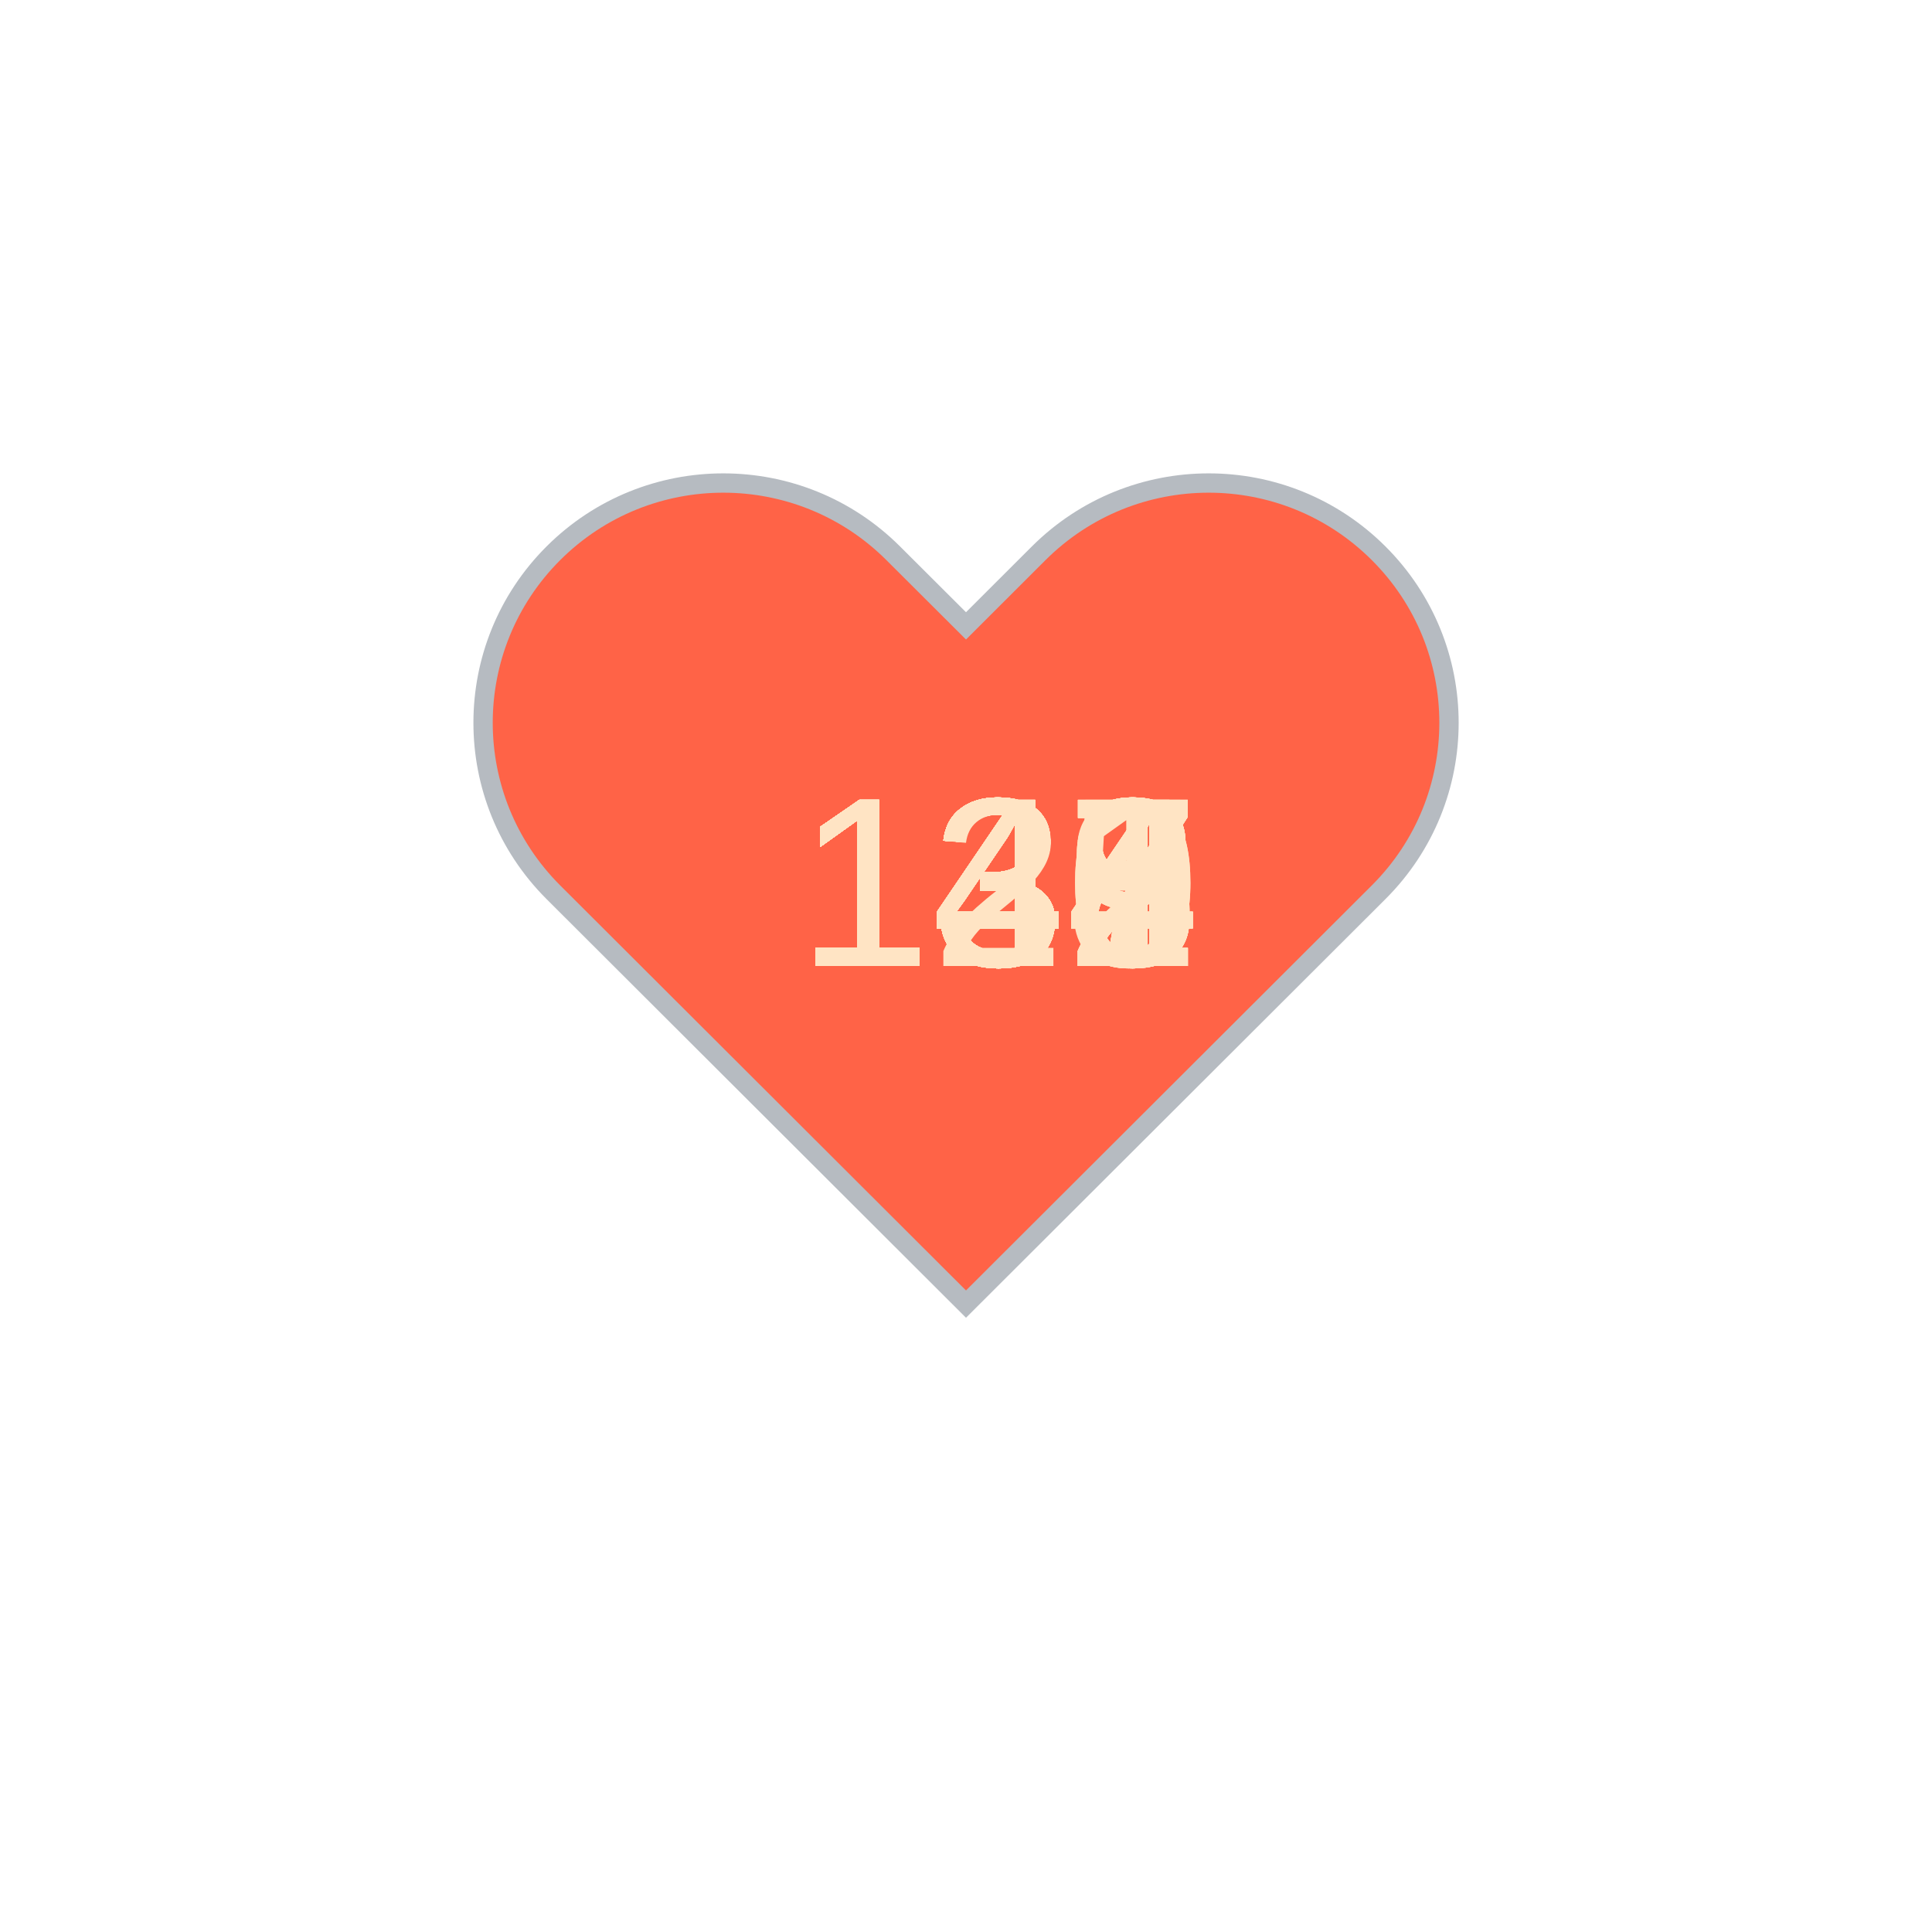
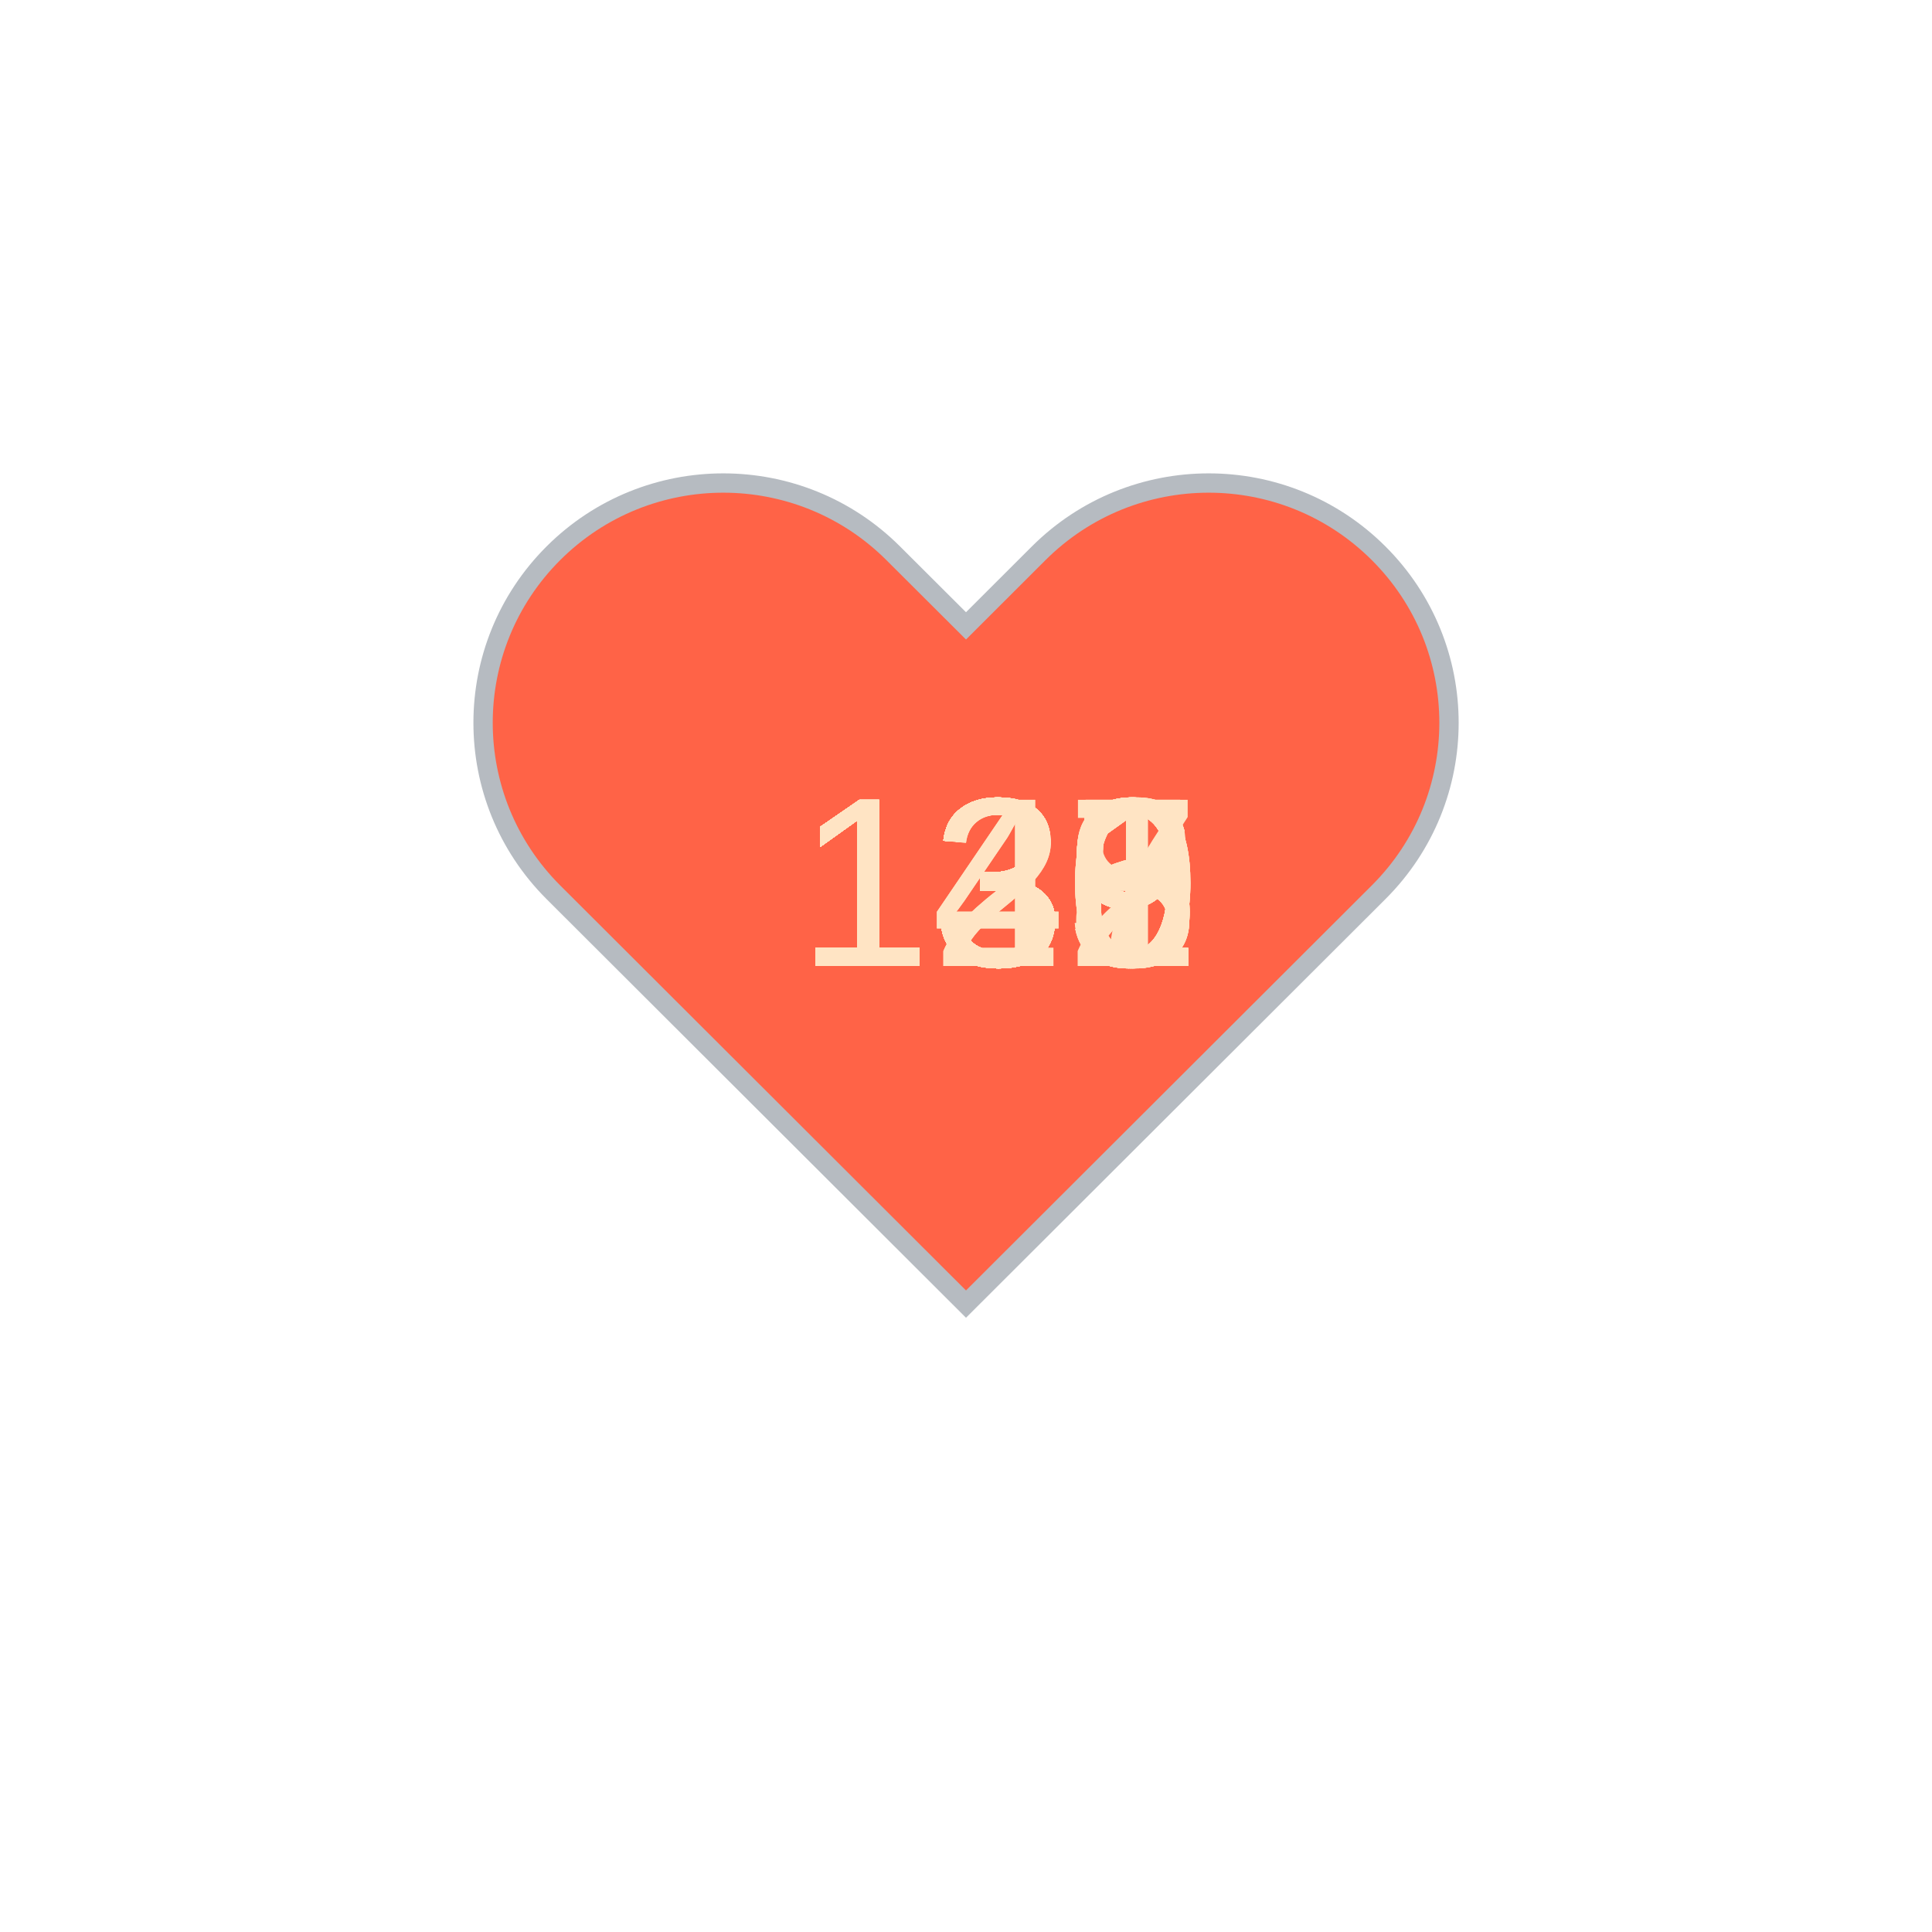
<svg xmlns="http://www.w3.org/2000/svg" baseProfile="full" height="150" version="1.1" viewBox="0,0,200,200" width="150">
  <defs />
  <g transform="translate(100 100)">
    <path d="M92.71,7.27L92.71,7.27c-9.71-9.69-25.46-9.69-35.18,0L50,14.79l-7.54-7.52C32.75-2.42,17-2.42,7.29,7.27v0 c-9.71,9.69-9.71,25.41,0,35.1L50,85l42.71-42.63C102.43,32.68,102.43,16.96,92.71,7.27z" fill="tomato" stroke="#B6BBC1" stroke-width="2" transform="translate(-50 -50)" />
    <animateTransform additive="sum" attributeName="transform" dur="1.2s" repeatCount="indefinite" type="scale" values="1; 1.5; 1.25; 1.5; 1.5; 1;" />
-     <text fill="bisque" style="font-size:25px; font-family:Arial" transform="translate(-17.5 0)">138<animate attributeName="visibility" dur="36.0s" keyTimes="0;0.03;0.07;0.1;0.13;0.17;0.2;0.23;0.27;0.3;0.33;0.37;0.4;0.43;0.47;0.5;0.53;0.57;0.6;0.63;0.67;0.7;0.73;0.77;0.8;0.83;0.87;0.9;0.93;0.97;1.0" repeatCount="indefinite" values="visible;hidden;hidden;hidden;hidden;hidden;hidden;hidden;hidden;hidden;hidden;hidden;hidden;hidden;hidden;hidden;hidden;hidden;hidden;hidden;hidden;hidden;hidden;hidden;hidden;hidden;hidden;hidden;hidden;hidden;hidden" />
+     <text fill="bisque" style="font-size:25px; font-family:Arial" transform="translate(-17.5 0)">139<animate attributeName="visibility" dur="36.0s" keyTimes="0;0.03;0.07;0.1;0.13;0.17;0.2;0.23;0.27;0.3;0.33;0.37;0.4;0.43;0.47;0.5;0.53;0.57;0.6;0.63;0.67;0.7;0.73;0.77;0.8;0.83;0.87;0.9;0.93;0.97;1.0" repeatCount="indefinite" values="visible;hidden;hidden;hidden;hidden;hidden;hidden;hidden;hidden;hidden;hidden;hidden;hidden;hidden;hidden;hidden;hidden;hidden;hidden;hidden;hidden;hidden;hidden;hidden;hidden;hidden;hidden;hidden;hidden;hidden;hidden" />
    </text>
-     <text fill="bisque" style="font-size:25px; font-family:Arial" transform="translate(-17.5 0)">138<animate attributeName="visibility" dur="36.0s" keyTimes="0;0.03;0.07;0.1;0.13;0.17;0.2;0.23;0.27;0.3;0.33;0.37;0.4;0.43;0.47;0.5;0.53;0.57;0.6;0.63;0.67;0.7;0.73;0.77;0.8;0.83;0.87;0.9;0.93;0.97;1.0" repeatCount="indefinite" values="hidden;visible;hidden;hidden;hidden;hidden;hidden;hidden;hidden;hidden;hidden;hidden;hidden;hidden;hidden;hidden;hidden;hidden;hidden;hidden;hidden;hidden;hidden;hidden;hidden;hidden;hidden;hidden;hidden;hidden;hidden" />
+     <text fill="bisque" style="font-size:25px; font-family:Arial" transform="translate(-17.5 0)">140<animate attributeName="visibility" dur="36.0s" keyTimes="0;0.03;0.07;0.1;0.13;0.17;0.2;0.23;0.27;0.3;0.33;0.37;0.4;0.43;0.47;0.5;0.53;0.57;0.6;0.63;0.67;0.7;0.73;0.77;0.8;0.83;0.87;0.9;0.93;0.97;1.0" repeatCount="indefinite" values="hidden;visible;hidden;hidden;hidden;hidden;hidden;hidden;hidden;hidden;hidden;hidden;hidden;hidden;hidden;hidden;hidden;hidden;hidden;hidden;hidden;hidden;hidden;hidden;hidden;hidden;hidden;hidden;hidden;hidden;hidden" />
    </text>
-     <text fill="bisque" style="font-size:25px; font-family:Arial" transform="translate(-17.5 0)">139<animate attributeName="visibility" dur="36.0s" keyTimes="0;0.03;0.07;0.1;0.13;0.17;0.2;0.23;0.27;0.3;0.33;0.37;0.4;0.43;0.47;0.5;0.53;0.57;0.6;0.63;0.67;0.7;0.73;0.77;0.8;0.83;0.87;0.9;0.93;0.97;1.0" repeatCount="indefinite" values="hidden;hidden;visible;hidden;hidden;hidden;hidden;hidden;hidden;hidden;hidden;hidden;hidden;hidden;hidden;hidden;hidden;hidden;hidden;hidden;hidden;hidden;hidden;hidden;hidden;hidden;hidden;hidden;hidden;hidden;hidden" />
+     <text fill="bisque" style="font-size:25px; font-family:Arial" transform="translate(-17.5 0)">135<animate attributeName="visibility" dur="36.0s" keyTimes="0;0.03;0.07;0.1;0.13;0.17;0.2;0.23;0.27;0.3;0.33;0.37;0.4;0.43;0.47;0.5;0.53;0.57;0.6;0.63;0.67;0.7;0.73;0.77;0.8;0.83;0.87;0.9;0.93;0.97;1.0" repeatCount="indefinite" values="hidden;hidden;visible;hidden;hidden;hidden;hidden;hidden;hidden;hidden;hidden;hidden;hidden;hidden;hidden;hidden;hidden;hidden;hidden;hidden;hidden;hidden;hidden;hidden;hidden;hidden;hidden;hidden;hidden;hidden;hidden" />
    </text>
    <text fill="bisque" style="font-size:25px; font-family:Arial" transform="translate(-17.5 0)">137<animate attributeName="visibility" dur="36.0s" keyTimes="0;0.03;0.07;0.1;0.13;0.17;0.2;0.23;0.27;0.3;0.33;0.37;0.4;0.43;0.47;0.5;0.53;0.57;0.6;0.63;0.67;0.7;0.73;0.77;0.8;0.83;0.87;0.9;0.93;0.97;1.0" repeatCount="indefinite" values="hidden;hidden;hidden;visible;hidden;hidden;hidden;hidden;hidden;hidden;hidden;hidden;hidden;hidden;hidden;hidden;hidden;hidden;hidden;hidden;hidden;hidden;hidden;hidden;hidden;hidden;hidden;hidden;hidden;hidden;hidden" />
    </text>
-     <text fill="bisque" style="font-size:25px; font-family:Arial" transform="translate(-17.5 0)">140<animate attributeName="visibility" dur="36.0s" keyTimes="0;0.03;0.07;0.1;0.13;0.17;0.2;0.23;0.27;0.3;0.33;0.37;0.4;0.43;0.47;0.5;0.53;0.57;0.6;0.63;0.67;0.7;0.73;0.77;0.8;0.83;0.87;0.9;0.93;0.97;1.0" repeatCount="indefinite" values="hidden;hidden;hidden;hidden;visible;hidden;hidden;hidden;hidden;hidden;hidden;hidden;hidden;hidden;hidden;hidden;hidden;hidden;hidden;hidden;hidden;hidden;hidden;hidden;hidden;hidden;hidden;hidden;hidden;hidden;hidden" />
+     <text fill="bisque" style="font-size:25px; font-family:Arial" transform="translate(-17.5 0)">136<animate attributeName="visibility" dur="36.0s" keyTimes="0;0.03;0.07;0.1;0.13;0.17;0.2;0.23;0.27;0.3;0.33;0.37;0.4;0.43;0.47;0.5;0.53;0.57;0.6;0.63;0.67;0.7;0.73;0.77;0.8;0.83;0.87;0.9;0.93;0.97;1.0" repeatCount="indefinite" values="hidden;hidden;hidden;hidden;visible;hidden;hidden;hidden;hidden;hidden;hidden;hidden;hidden;hidden;hidden;hidden;hidden;hidden;hidden;hidden;hidden;hidden;hidden;hidden;hidden;hidden;hidden;hidden;hidden;hidden;hidden" />
    </text>
-     <text fill="bisque" style="font-size:25px; font-family:Arial" transform="translate(-17.5 0)">139<animate attributeName="visibility" dur="36.0s" keyTimes="0;0.03;0.07;0.1;0.13;0.17;0.2;0.23;0.27;0.3;0.33;0.37;0.4;0.43;0.47;0.5;0.53;0.57;0.6;0.63;0.67;0.7;0.73;0.77;0.8;0.83;0.87;0.9;0.93;0.97;1.0" repeatCount="indefinite" values="hidden;hidden;hidden;hidden;hidden;visible;hidden;hidden;hidden;hidden;hidden;hidden;hidden;hidden;hidden;hidden;hidden;hidden;hidden;hidden;hidden;hidden;hidden;hidden;hidden;hidden;hidden;hidden;hidden;hidden;hidden" />
+     <text fill="bisque" style="font-size:25px; font-family:Arial" transform="translate(-17.5 0)">135<animate attributeName="visibility" dur="36.0s" keyTimes="0;0.03;0.07;0.1;0.13;0.17;0.2;0.23;0.27;0.3;0.33;0.37;0.4;0.43;0.47;0.5;0.53;0.57;0.6;0.63;0.67;0.7;0.73;0.77;0.8;0.83;0.87;0.9;0.93;0.97;1.0" repeatCount="indefinite" values="hidden;hidden;hidden;hidden;hidden;visible;hidden;hidden;hidden;hidden;hidden;hidden;hidden;hidden;hidden;hidden;hidden;hidden;hidden;hidden;hidden;hidden;hidden;hidden;hidden;hidden;hidden;hidden;hidden;hidden;hidden" />
    </text>
-     <text fill="bisque" style="font-size:25px; font-family:Arial" transform="translate(-17.5 0)">139<animate attributeName="visibility" dur="36.0s" keyTimes="0;0.03;0.07;0.1;0.13;0.17;0.2;0.23;0.27;0.3;0.33;0.37;0.4;0.43;0.47;0.5;0.53;0.57;0.6;0.63;0.67;0.7;0.73;0.77;0.8;0.83;0.87;0.9;0.93;0.97;1.0" repeatCount="indefinite" values="hidden;hidden;hidden;hidden;hidden;hidden;visible;hidden;hidden;hidden;hidden;hidden;hidden;hidden;hidden;hidden;hidden;hidden;hidden;hidden;hidden;hidden;hidden;hidden;hidden;hidden;hidden;hidden;hidden;hidden;hidden" />
+     <text fill="bisque" style="font-size:25px; font-family:Arial" transform="translate(-17.5 0)">131<animate attributeName="visibility" dur="36.0s" keyTimes="0;0.03;0.07;0.1;0.13;0.17;0.2;0.23;0.27;0.3;0.33;0.37;0.4;0.43;0.47;0.5;0.53;0.57;0.6;0.63;0.67;0.7;0.73;0.77;0.8;0.83;0.87;0.9;0.93;0.97;1.0" repeatCount="indefinite" values="hidden;hidden;hidden;hidden;hidden;hidden;visible;hidden;hidden;hidden;hidden;hidden;hidden;hidden;hidden;hidden;hidden;hidden;hidden;hidden;hidden;hidden;hidden;hidden;hidden;hidden;hidden;hidden;hidden;hidden;hidden" />
    </text>
-     <text fill="bisque" style="font-size:25px; font-family:Arial" transform="translate(-17.5 0)">138<animate attributeName="visibility" dur="36.0s" keyTimes="0;0.03;0.07;0.1;0.13;0.17;0.2;0.23;0.27;0.3;0.33;0.37;0.4;0.43;0.47;0.5;0.53;0.57;0.6;0.63;0.67;0.7;0.73;0.77;0.8;0.83;0.87;0.9;0.93;0.97;1.0" repeatCount="indefinite" values="hidden;hidden;hidden;hidden;hidden;hidden;hidden;visible;hidden;hidden;hidden;hidden;hidden;hidden;hidden;hidden;hidden;hidden;hidden;hidden;hidden;hidden;hidden;hidden;hidden;hidden;hidden;hidden;hidden;hidden;hidden" />
+     <text fill="bisque" style="font-size:25px; font-family:Arial" transform="translate(-17.5 0)">131<animate attributeName="visibility" dur="36.0s" keyTimes="0;0.03;0.07;0.1;0.13;0.17;0.2;0.23;0.27;0.3;0.33;0.37;0.4;0.43;0.47;0.5;0.53;0.57;0.6;0.63;0.67;0.7;0.73;0.77;0.8;0.83;0.87;0.9;0.93;0.97;1.0" repeatCount="indefinite" values="hidden;hidden;hidden;hidden;hidden;hidden;hidden;visible;hidden;hidden;hidden;hidden;hidden;hidden;hidden;hidden;hidden;hidden;hidden;hidden;hidden;hidden;hidden;hidden;hidden;hidden;hidden;hidden;hidden;hidden;hidden" />
    </text>
-     <text fill="bisque" style="font-size:25px; font-family:Arial" transform="translate(-17.5 0)">140<animate attributeName="visibility" dur="36.0s" keyTimes="0;0.03;0.07;0.1;0.13;0.17;0.2;0.23;0.27;0.3;0.33;0.37;0.4;0.43;0.47;0.5;0.53;0.57;0.6;0.63;0.67;0.7;0.73;0.77;0.8;0.83;0.87;0.9;0.93;0.97;1.0" repeatCount="indefinite" values="hidden;hidden;hidden;hidden;hidden;hidden;hidden;hidden;visible;hidden;hidden;hidden;hidden;hidden;hidden;hidden;hidden;hidden;hidden;hidden;hidden;hidden;hidden;hidden;hidden;hidden;hidden;hidden;hidden;hidden;hidden" />
+     <text fill="bisque" style="font-size:25px; font-family:Arial" transform="translate(-17.5 0)">132<animate attributeName="visibility" dur="36.0s" keyTimes="0;0.03;0.07;0.1;0.13;0.17;0.2;0.23;0.27;0.3;0.33;0.37;0.4;0.43;0.47;0.5;0.53;0.57;0.6;0.63;0.67;0.7;0.73;0.77;0.8;0.83;0.87;0.9;0.93;0.97;1.0" repeatCount="indefinite" values="hidden;hidden;hidden;hidden;hidden;hidden;hidden;hidden;visible;hidden;hidden;hidden;hidden;hidden;hidden;hidden;hidden;hidden;hidden;hidden;hidden;hidden;hidden;hidden;hidden;hidden;hidden;hidden;hidden;hidden;hidden" />
    </text>
-     <text fill="bisque" style="font-size:25px; font-family:Arial" transform="translate(-17.5 0)">137<animate attributeName="visibility" dur="36.0s" keyTimes="0;0.03;0.07;0.1;0.13;0.17;0.2;0.23;0.27;0.3;0.33;0.37;0.4;0.43;0.47;0.5;0.53;0.57;0.6;0.63;0.67;0.7;0.73;0.77;0.8;0.83;0.87;0.9;0.93;0.97;1.0" repeatCount="indefinite" values="hidden;hidden;hidden;hidden;hidden;hidden;hidden;hidden;hidden;visible;hidden;hidden;hidden;hidden;hidden;hidden;hidden;hidden;hidden;hidden;hidden;hidden;hidden;hidden;hidden;hidden;hidden;hidden;hidden;hidden;hidden" />
+     <text fill="bisque" style="font-size:25px; font-family:Arial" transform="translate(-17.5 0)">130<animate attributeName="visibility" dur="36.0s" keyTimes="0;0.03;0.07;0.1;0.13;0.17;0.2;0.23;0.27;0.3;0.33;0.37;0.4;0.43;0.47;0.5;0.53;0.57;0.6;0.63;0.67;0.7;0.73;0.77;0.8;0.83;0.87;0.9;0.93;0.97;1.0" repeatCount="indefinite" values="hidden;hidden;hidden;hidden;hidden;hidden;hidden;hidden;hidden;visible;hidden;hidden;hidden;hidden;hidden;hidden;hidden;hidden;hidden;hidden;hidden;hidden;hidden;hidden;hidden;hidden;hidden;hidden;hidden;hidden;hidden" />
    </text>
-     <text fill="bisque" style="font-size:25px; font-family:Arial" transform="translate(-17.5 0)">137<animate attributeName="visibility" dur="36.0s" keyTimes="0;0.03;0.07;0.1;0.13;0.17;0.2;0.23;0.27;0.3;0.33;0.37;0.4;0.43;0.47;0.5;0.53;0.57;0.6;0.63;0.67;0.7;0.73;0.77;0.8;0.83;0.87;0.9;0.93;0.97;1.0" repeatCount="indefinite" values="hidden;hidden;hidden;hidden;hidden;hidden;hidden;hidden;hidden;hidden;visible;hidden;hidden;hidden;hidden;hidden;hidden;hidden;hidden;hidden;hidden;hidden;hidden;hidden;hidden;hidden;hidden;hidden;hidden;hidden;hidden" />
+     <text fill="bisque" style="font-size:25px; font-family:Arial" transform="translate(-17.5 0)">131<animate attributeName="visibility" dur="36.0s" keyTimes="0;0.03;0.07;0.1;0.13;0.17;0.2;0.23;0.27;0.3;0.33;0.37;0.4;0.43;0.47;0.5;0.53;0.57;0.6;0.63;0.67;0.7;0.73;0.77;0.8;0.83;0.87;0.9;0.93;0.97;1.0" repeatCount="indefinite" values="hidden;hidden;hidden;hidden;hidden;hidden;hidden;hidden;hidden;hidden;visible;hidden;hidden;hidden;hidden;hidden;hidden;hidden;hidden;hidden;hidden;hidden;hidden;hidden;hidden;hidden;hidden;hidden;hidden;hidden;hidden" />
    </text>
-     <text fill="bisque" style="font-size:25px; font-family:Arial" transform="translate(-17.5 0)">138<animate attributeName="visibility" dur="36.0s" keyTimes="0;0.03;0.07;0.1;0.13;0.17;0.2;0.23;0.27;0.3;0.33;0.37;0.4;0.43;0.47;0.5;0.53;0.57;0.6;0.63;0.67;0.7;0.73;0.77;0.8;0.83;0.87;0.9;0.93;0.97;1.0" repeatCount="indefinite" values="hidden;hidden;hidden;hidden;hidden;hidden;hidden;hidden;hidden;hidden;hidden;visible;hidden;hidden;hidden;hidden;hidden;hidden;hidden;hidden;hidden;hidden;hidden;hidden;hidden;hidden;hidden;hidden;hidden;hidden;hidden" />
+     <text fill="bisque" style="font-size:25px; font-family:Arial" transform="translate(-17.5 0)">131<animate attributeName="visibility" dur="36.0s" keyTimes="0;0.03;0.07;0.1;0.13;0.17;0.2;0.23;0.27;0.3;0.33;0.37;0.4;0.43;0.47;0.5;0.53;0.57;0.6;0.63;0.67;0.7;0.73;0.77;0.8;0.83;0.87;0.9;0.93;0.97;1.0" repeatCount="indefinite" values="hidden;hidden;hidden;hidden;hidden;hidden;hidden;hidden;hidden;hidden;hidden;visible;hidden;hidden;hidden;hidden;hidden;hidden;hidden;hidden;hidden;hidden;hidden;hidden;hidden;hidden;hidden;hidden;hidden;hidden;hidden" />
    </text>
-     <text fill="bisque" style="font-size:25px; font-family:Arial" transform="translate(-17.5 0)">142<animate attributeName="visibility" dur="36.0s" keyTimes="0;0.03;0.07;0.1;0.13;0.17;0.2;0.23;0.27;0.3;0.33;0.37;0.4;0.43;0.47;0.5;0.53;0.57;0.6;0.63;0.67;0.7;0.73;0.77;0.8;0.83;0.87;0.9;0.93;0.97;1.0" repeatCount="indefinite" values="hidden;hidden;hidden;hidden;hidden;hidden;hidden;hidden;hidden;hidden;hidden;hidden;visible;hidden;hidden;hidden;hidden;hidden;hidden;hidden;hidden;hidden;hidden;hidden;hidden;hidden;hidden;hidden;hidden;hidden;hidden" />
+     <text fill="bisque" style="font-size:25px; font-family:Arial" transform="translate(-17.5 0)">133<animate attributeName="visibility" dur="36.0s" keyTimes="0;0.03;0.07;0.1;0.13;0.17;0.2;0.23;0.27;0.3;0.33;0.37;0.4;0.43;0.47;0.5;0.53;0.57;0.6;0.63;0.67;0.7;0.73;0.77;0.8;0.83;0.87;0.9;0.93;0.97;1.0" repeatCount="indefinite" values="hidden;hidden;hidden;hidden;hidden;hidden;hidden;hidden;hidden;hidden;hidden;hidden;visible;hidden;hidden;hidden;hidden;hidden;hidden;hidden;hidden;hidden;hidden;hidden;hidden;hidden;hidden;hidden;hidden;hidden;hidden" />
    </text>
-     <text fill="bisque" style="font-size:25px; font-family:Arial" transform="translate(-17.5 0)">148<animate attributeName="visibility" dur="36.0s" keyTimes="0;0.03;0.07;0.1;0.13;0.17;0.2;0.23;0.27;0.3;0.33;0.37;0.4;0.43;0.47;0.5;0.53;0.57;0.6;0.63;0.67;0.7;0.73;0.77;0.8;0.83;0.87;0.9;0.93;0.97;1.0" repeatCount="indefinite" values="hidden;hidden;hidden;hidden;hidden;hidden;hidden;hidden;hidden;hidden;hidden;hidden;hidden;visible;hidden;hidden;hidden;hidden;hidden;hidden;hidden;hidden;hidden;hidden;hidden;hidden;hidden;hidden;hidden;hidden;hidden" />
+     <text fill="bisque" style="font-size:25px; font-family:Arial" transform="translate(-17.5 0)">135<animate attributeName="visibility" dur="36.0s" keyTimes="0;0.03;0.07;0.1;0.13;0.17;0.2;0.23;0.27;0.3;0.33;0.37;0.4;0.43;0.47;0.5;0.53;0.57;0.6;0.63;0.67;0.7;0.73;0.77;0.8;0.83;0.87;0.9;0.93;0.97;1.0" repeatCount="indefinite" values="hidden;hidden;hidden;hidden;hidden;hidden;hidden;hidden;hidden;hidden;hidden;hidden;hidden;visible;hidden;hidden;hidden;hidden;hidden;hidden;hidden;hidden;hidden;hidden;hidden;hidden;hidden;hidden;hidden;hidden;hidden" />
    </text>
-     <text fill="bisque" style="font-size:25px; font-family:Arial" transform="translate(-17.5 0)">147<animate attributeName="visibility" dur="36.0s" keyTimes="0;0.03;0.07;0.1;0.13;0.17;0.2;0.23;0.27;0.3;0.33;0.37;0.4;0.43;0.47;0.5;0.53;0.57;0.6;0.63;0.67;0.7;0.73;0.77;0.8;0.83;0.87;0.9;0.93;0.97;1.0" repeatCount="indefinite" values="hidden;hidden;hidden;hidden;hidden;hidden;hidden;hidden;hidden;hidden;hidden;hidden;hidden;hidden;visible;hidden;hidden;hidden;hidden;hidden;hidden;hidden;hidden;hidden;hidden;hidden;hidden;hidden;hidden;hidden;hidden" />
+     <text fill="bisque" style="font-size:25px; font-family:Arial" transform="translate(-17.5 0)">139<animate attributeName="visibility" dur="36.0s" keyTimes="0;0.03;0.07;0.1;0.13;0.17;0.2;0.23;0.27;0.3;0.33;0.37;0.4;0.43;0.47;0.5;0.53;0.57;0.6;0.63;0.67;0.7;0.73;0.77;0.8;0.83;0.87;0.9;0.93;0.97;1.0" repeatCount="indefinite" values="hidden;hidden;hidden;hidden;hidden;hidden;hidden;hidden;hidden;hidden;hidden;hidden;hidden;hidden;visible;hidden;hidden;hidden;hidden;hidden;hidden;hidden;hidden;hidden;hidden;hidden;hidden;hidden;hidden;hidden;hidden" />
    </text>
-     <text fill="bisque" style="font-size:25px; font-family:Arial" transform="translate(-17.5 0)">144<animate attributeName="visibility" dur="36.0s" keyTimes="0;0.03;0.07;0.1;0.13;0.17;0.2;0.23;0.27;0.3;0.33;0.37;0.4;0.43;0.47;0.5;0.53;0.57;0.6;0.63;0.67;0.7;0.73;0.77;0.8;0.83;0.87;0.9;0.93;0.97;1.0" repeatCount="indefinite" values="hidden;hidden;hidden;hidden;hidden;hidden;hidden;hidden;hidden;hidden;hidden;hidden;hidden;hidden;hidden;visible;hidden;hidden;hidden;hidden;hidden;hidden;hidden;hidden;hidden;hidden;hidden;hidden;hidden;hidden;hidden" />
+     <text fill="bisque" style="font-size:25px; font-family:Arial" transform="translate(-17.5 0)">139<animate attributeName="visibility" dur="36.0s" keyTimes="0;0.03;0.07;0.1;0.13;0.17;0.2;0.23;0.27;0.3;0.33;0.37;0.4;0.43;0.47;0.5;0.53;0.57;0.6;0.63;0.67;0.7;0.73;0.77;0.8;0.83;0.87;0.9;0.93;0.97;1.0" repeatCount="indefinite" values="hidden;hidden;hidden;hidden;hidden;hidden;hidden;hidden;hidden;hidden;hidden;hidden;hidden;hidden;hidden;visible;hidden;hidden;hidden;hidden;hidden;hidden;hidden;hidden;hidden;hidden;hidden;hidden;hidden;hidden;hidden" />
    </text>
-     <text fill="bisque" style="font-size:25px; font-family:Arial" transform="translate(-17.5 0)">144<animate attributeName="visibility" dur="36.0s" keyTimes="0;0.03;0.07;0.1;0.13;0.17;0.2;0.23;0.27;0.3;0.33;0.37;0.4;0.43;0.47;0.5;0.53;0.57;0.6;0.63;0.67;0.7;0.73;0.77;0.8;0.83;0.87;0.9;0.93;0.97;1.0" repeatCount="indefinite" values="hidden;hidden;hidden;hidden;hidden;hidden;hidden;hidden;hidden;hidden;hidden;hidden;hidden;hidden;hidden;hidden;visible;hidden;hidden;hidden;hidden;hidden;hidden;hidden;hidden;hidden;hidden;hidden;hidden;hidden;hidden" />
+     <text fill="bisque" style="font-size:25px; font-family:Arial" transform="translate(-17.5 0)">139<animate attributeName="visibility" dur="36.0s" keyTimes="0;0.03;0.07;0.1;0.13;0.17;0.2;0.23;0.27;0.3;0.33;0.37;0.4;0.43;0.47;0.5;0.53;0.57;0.6;0.63;0.67;0.7;0.73;0.77;0.8;0.83;0.87;0.9;0.93;0.97;1.0" repeatCount="indefinite" values="hidden;hidden;hidden;hidden;hidden;hidden;hidden;hidden;hidden;hidden;hidden;hidden;hidden;hidden;hidden;hidden;visible;hidden;hidden;hidden;hidden;hidden;hidden;hidden;hidden;hidden;hidden;hidden;hidden;hidden;hidden" />
    </text>
-     <text fill="bisque" style="font-size:25px; font-family:Arial" transform="translate(-17.5 0)">144<animate attributeName="visibility" dur="36.0s" keyTimes="0;0.03;0.07;0.1;0.13;0.17;0.2;0.23;0.27;0.3;0.33;0.37;0.4;0.43;0.47;0.5;0.53;0.57;0.6;0.63;0.67;0.7;0.73;0.77;0.8;0.83;0.87;0.9;0.93;0.97;1.0" repeatCount="indefinite" values="hidden;hidden;hidden;hidden;hidden;hidden;hidden;hidden;hidden;hidden;hidden;hidden;hidden;hidden;hidden;hidden;hidden;visible;hidden;hidden;hidden;hidden;hidden;hidden;hidden;hidden;hidden;hidden;hidden;hidden;hidden" />
+     <text fill="bisque" style="font-size:25px; font-family:Arial" transform="translate(-17.5 0)">140<animate attributeName="visibility" dur="36.0s" keyTimes="0;0.03;0.07;0.1;0.13;0.17;0.2;0.23;0.27;0.3;0.33;0.37;0.4;0.43;0.47;0.5;0.53;0.57;0.6;0.63;0.67;0.7;0.73;0.77;0.8;0.83;0.87;0.9;0.93;0.97;1.0" repeatCount="indefinite" values="hidden;hidden;hidden;hidden;hidden;hidden;hidden;hidden;hidden;hidden;hidden;hidden;hidden;hidden;hidden;hidden;hidden;visible;hidden;hidden;hidden;hidden;hidden;hidden;hidden;hidden;hidden;hidden;hidden;hidden;hidden" />
    </text>
-     <text fill="bisque" style="font-size:25px; font-family:Arial" transform="translate(-17.5 0)">142<animate attributeName="visibility" dur="36.0s" keyTimes="0;0.03;0.07;0.1;0.13;0.17;0.2;0.23;0.27;0.3;0.33;0.37;0.4;0.43;0.47;0.5;0.53;0.57;0.6;0.63;0.67;0.7;0.73;0.77;0.8;0.83;0.87;0.9;0.93;0.97;1.0" repeatCount="indefinite" values="hidden;hidden;hidden;hidden;hidden;hidden;hidden;hidden;hidden;hidden;hidden;hidden;hidden;hidden;hidden;hidden;hidden;hidden;visible;hidden;hidden;hidden;hidden;hidden;hidden;hidden;hidden;hidden;hidden;hidden;hidden" />
+     <text fill="bisque" style="font-size:25px; font-family:Arial" transform="translate(-17.5 0)">139<animate attributeName="visibility" dur="36.0s" keyTimes="0;0.03;0.07;0.1;0.13;0.17;0.2;0.23;0.27;0.3;0.33;0.37;0.4;0.43;0.47;0.5;0.53;0.57;0.6;0.63;0.67;0.7;0.73;0.77;0.8;0.83;0.87;0.9;0.93;0.97;1.0" repeatCount="indefinite" values="hidden;hidden;hidden;hidden;hidden;hidden;hidden;hidden;hidden;hidden;hidden;hidden;hidden;hidden;hidden;hidden;hidden;hidden;visible;hidden;hidden;hidden;hidden;hidden;hidden;hidden;hidden;hidden;hidden;hidden;hidden" />
    </text>
-     <text fill="bisque" style="font-size:25px; font-family:Arial" transform="translate(-17.5 0)">142<animate attributeName="visibility" dur="36.0s" keyTimes="0;0.03;0.07;0.1;0.13;0.17;0.2;0.23;0.27;0.3;0.33;0.37;0.4;0.43;0.47;0.5;0.53;0.57;0.6;0.63;0.67;0.7;0.73;0.77;0.8;0.83;0.87;0.9;0.93;0.97;1.0" repeatCount="indefinite" values="hidden;hidden;hidden;hidden;hidden;hidden;hidden;hidden;hidden;hidden;hidden;hidden;hidden;hidden;hidden;hidden;hidden;hidden;hidden;visible;hidden;hidden;hidden;hidden;hidden;hidden;hidden;hidden;hidden;hidden;hidden" />
+     <text fill="bisque" style="font-size:25px; font-family:Arial" transform="translate(-17.5 0)">139<animate attributeName="visibility" dur="36.0s" keyTimes="0;0.03;0.07;0.1;0.13;0.17;0.2;0.23;0.27;0.3;0.33;0.37;0.4;0.43;0.47;0.5;0.53;0.57;0.6;0.63;0.67;0.7;0.73;0.77;0.8;0.83;0.87;0.9;0.93;0.97;1.0" repeatCount="indefinite" values="hidden;hidden;hidden;hidden;hidden;hidden;hidden;hidden;hidden;hidden;hidden;hidden;hidden;hidden;hidden;hidden;hidden;hidden;hidden;visible;hidden;hidden;hidden;hidden;hidden;hidden;hidden;hidden;hidden;hidden;hidden" />
    </text>
-     <text fill="bisque" style="font-size:25px; font-family:Arial" transform="translate(-17.5 0)">137<animate attributeName="visibility" dur="36.0s" keyTimes="0;0.03;0.07;0.1;0.13;0.17;0.2;0.23;0.27;0.3;0.33;0.37;0.4;0.43;0.47;0.5;0.53;0.57;0.6;0.63;0.67;0.7;0.73;0.77;0.8;0.83;0.87;0.9;0.93;0.97;1.0" repeatCount="indefinite" values="hidden;hidden;hidden;hidden;hidden;hidden;hidden;hidden;hidden;hidden;hidden;hidden;hidden;hidden;hidden;hidden;hidden;hidden;hidden;hidden;visible;hidden;hidden;hidden;hidden;hidden;hidden;hidden;hidden;hidden;hidden" />
+     <text fill="bisque" style="font-size:25px; font-family:Arial" transform="translate(-17.5 0)">139<animate attributeName="visibility" dur="36.0s" keyTimes="0;0.03;0.07;0.1;0.13;0.17;0.2;0.23;0.27;0.3;0.33;0.37;0.4;0.43;0.47;0.5;0.53;0.57;0.6;0.63;0.67;0.7;0.73;0.77;0.8;0.83;0.87;0.9;0.93;0.97;1.0" repeatCount="indefinite" values="hidden;hidden;hidden;hidden;hidden;hidden;hidden;hidden;hidden;hidden;hidden;hidden;hidden;hidden;hidden;hidden;hidden;hidden;hidden;hidden;visible;hidden;hidden;hidden;hidden;hidden;hidden;hidden;hidden;hidden;hidden" />
    </text>
-     <text fill="bisque" style="font-size:25px; font-family:Arial" transform="translate(-17.5 0)">137<animate attributeName="visibility" dur="36.0s" keyTimes="0;0.03;0.07;0.1;0.13;0.17;0.2;0.23;0.27;0.3;0.33;0.37;0.4;0.43;0.47;0.5;0.53;0.57;0.6;0.63;0.67;0.7;0.73;0.77;0.8;0.83;0.87;0.9;0.93;0.97;1.0" repeatCount="indefinite" values="hidden;hidden;hidden;hidden;hidden;hidden;hidden;hidden;hidden;hidden;hidden;hidden;hidden;hidden;hidden;hidden;hidden;hidden;hidden;hidden;hidden;visible;hidden;hidden;hidden;hidden;hidden;hidden;hidden;hidden;hidden" />
+     <text fill="bisque" style="font-size:25px; font-family:Arial" transform="translate(-17.5 0)">136<animate attributeName="visibility" dur="36.0s" keyTimes="0;0.03;0.07;0.1;0.13;0.17;0.2;0.23;0.27;0.3;0.33;0.37;0.4;0.43;0.47;0.5;0.53;0.57;0.6;0.63;0.67;0.7;0.73;0.77;0.8;0.83;0.87;0.9;0.93;0.97;1.0" repeatCount="indefinite" values="hidden;hidden;hidden;hidden;hidden;hidden;hidden;hidden;hidden;hidden;hidden;hidden;hidden;hidden;hidden;hidden;hidden;hidden;hidden;hidden;hidden;visible;hidden;hidden;hidden;hidden;hidden;hidden;hidden;hidden;hidden" />
    </text>
-     <text fill="bisque" style="font-size:25px; font-family:Arial" transform="translate(-17.5 0)">134<animate attributeName="visibility" dur="36.0s" keyTimes="0;0.03;0.07;0.1;0.13;0.17;0.2;0.23;0.27;0.3;0.33;0.37;0.4;0.43;0.47;0.5;0.53;0.57;0.6;0.63;0.67;0.7;0.73;0.77;0.8;0.83;0.87;0.9;0.93;0.97;1.0" repeatCount="indefinite" values="hidden;hidden;hidden;hidden;hidden;hidden;hidden;hidden;hidden;hidden;hidden;hidden;hidden;hidden;hidden;hidden;hidden;hidden;hidden;hidden;hidden;hidden;visible;hidden;hidden;hidden;hidden;hidden;hidden;hidden;hidden" />
+     <text fill="bisque" style="font-size:25px; font-family:Arial" transform="translate(-17.5 0)">136<animate attributeName="visibility" dur="36.0s" keyTimes="0;0.03;0.07;0.1;0.13;0.17;0.2;0.23;0.27;0.3;0.33;0.37;0.4;0.43;0.47;0.5;0.53;0.57;0.6;0.63;0.67;0.7;0.73;0.77;0.8;0.83;0.87;0.9;0.93;0.97;1.0" repeatCount="indefinite" values="hidden;hidden;hidden;hidden;hidden;hidden;hidden;hidden;hidden;hidden;hidden;hidden;hidden;hidden;hidden;hidden;hidden;hidden;hidden;hidden;hidden;hidden;visible;hidden;hidden;hidden;hidden;hidden;hidden;hidden;hidden" />
    </text>
-     <text fill="bisque" style="font-size:25px; font-family:Arial" transform="translate(-17.5 0)">134<animate attributeName="visibility" dur="36.0s" keyTimes="0;0.03;0.07;0.1;0.13;0.17;0.2;0.23;0.27;0.3;0.33;0.37;0.4;0.43;0.47;0.5;0.53;0.57;0.6;0.63;0.67;0.7;0.73;0.77;0.8;0.83;0.87;0.9;0.93;0.97;1.0" repeatCount="indefinite" values="hidden;hidden;hidden;hidden;hidden;hidden;hidden;hidden;hidden;hidden;hidden;hidden;hidden;hidden;hidden;hidden;hidden;hidden;hidden;hidden;hidden;hidden;hidden;visible;hidden;hidden;hidden;hidden;hidden;hidden;hidden" />
+     <text fill="bisque" style="font-size:25px; font-family:Arial" transform="translate(-17.5 0)">131<animate attributeName="visibility" dur="36.0s" keyTimes="0;0.03;0.07;0.1;0.13;0.17;0.2;0.23;0.27;0.3;0.33;0.37;0.4;0.43;0.47;0.5;0.53;0.57;0.6;0.63;0.67;0.7;0.73;0.77;0.8;0.83;0.87;0.9;0.93;0.97;1.0" repeatCount="indefinite" values="hidden;hidden;hidden;hidden;hidden;hidden;hidden;hidden;hidden;hidden;hidden;hidden;hidden;hidden;hidden;hidden;hidden;hidden;hidden;hidden;hidden;hidden;hidden;visible;hidden;hidden;hidden;hidden;hidden;hidden;hidden" />
    </text>
-     <text fill="bisque" style="font-size:25px; font-family:Arial" transform="translate(-17.5 0)">128<animate attributeName="visibility" dur="36.0s" keyTimes="0;0.03;0.07;0.1;0.13;0.17;0.2;0.23;0.27;0.3;0.33;0.37;0.4;0.43;0.47;0.5;0.53;0.57;0.6;0.63;0.67;0.7;0.73;0.77;0.8;0.83;0.87;0.9;0.93;0.97;1.0" repeatCount="indefinite" values="hidden;hidden;hidden;hidden;hidden;hidden;hidden;hidden;hidden;hidden;hidden;hidden;hidden;hidden;hidden;hidden;hidden;hidden;hidden;hidden;hidden;hidden;hidden;hidden;visible;hidden;hidden;hidden;hidden;hidden;hidden" />
+     <text fill="bisque" style="font-size:25px; font-family:Arial" transform="translate(-17.5 0)">133<animate attributeName="visibility" dur="36.0s" keyTimes="0;0.03;0.07;0.1;0.13;0.17;0.2;0.23;0.27;0.3;0.33;0.37;0.4;0.43;0.47;0.5;0.53;0.57;0.6;0.63;0.67;0.7;0.73;0.77;0.8;0.83;0.87;0.9;0.93;0.97;1.0" repeatCount="indefinite" values="hidden;hidden;hidden;hidden;hidden;hidden;hidden;hidden;hidden;hidden;hidden;hidden;hidden;hidden;hidden;hidden;hidden;hidden;hidden;hidden;hidden;hidden;hidden;hidden;visible;hidden;hidden;hidden;hidden;hidden;hidden" />
    </text>
-     <text fill="bisque" style="font-size:25px; font-family:Arial" transform="translate(-17.5 0)">133<animate attributeName="visibility" dur="36.0s" keyTimes="0;0.03;0.07;0.1;0.13;0.17;0.2;0.23;0.27;0.3;0.33;0.37;0.4;0.43;0.47;0.5;0.53;0.57;0.6;0.63;0.67;0.7;0.73;0.77;0.8;0.83;0.87;0.9;0.93;0.97;1.0" repeatCount="indefinite" values="hidden;hidden;hidden;hidden;hidden;hidden;hidden;hidden;hidden;hidden;hidden;hidden;hidden;hidden;hidden;hidden;hidden;hidden;hidden;hidden;hidden;hidden;hidden;hidden;hidden;visible;hidden;hidden;hidden;hidden;hidden" />
+     <text fill="bisque" style="font-size:25px; font-family:Arial" transform="translate(-17.5 0)">130<animate attributeName="visibility" dur="36.0s" keyTimes="0;0.03;0.07;0.1;0.13;0.17;0.2;0.23;0.27;0.3;0.33;0.37;0.4;0.43;0.47;0.5;0.53;0.57;0.6;0.63;0.67;0.7;0.73;0.77;0.8;0.83;0.87;0.9;0.93;0.97;1.0" repeatCount="indefinite" values="hidden;hidden;hidden;hidden;hidden;hidden;hidden;hidden;hidden;hidden;hidden;hidden;hidden;hidden;hidden;hidden;hidden;hidden;hidden;hidden;hidden;hidden;hidden;hidden;hidden;visible;hidden;hidden;hidden;hidden;hidden" />
    </text>
-     <text fill="bisque" style="font-size:25px; font-family:Arial" transform="translate(-17.5 0)">132<animate attributeName="visibility" dur="36.0s" keyTimes="0;0.03;0.07;0.1;0.13;0.17;0.2;0.23;0.27;0.3;0.33;0.37;0.4;0.43;0.47;0.5;0.53;0.57;0.6;0.63;0.67;0.7;0.73;0.77;0.8;0.83;0.87;0.9;0.93;0.97;1.0" repeatCount="indefinite" values="hidden;hidden;hidden;hidden;hidden;hidden;hidden;hidden;hidden;hidden;hidden;hidden;hidden;hidden;hidden;hidden;hidden;hidden;hidden;hidden;hidden;hidden;hidden;hidden;hidden;hidden;visible;hidden;hidden;hidden;hidden" />
+     <text fill="bisque" style="font-size:25px; font-family:Arial" transform="translate(-17.5 0)">131<animate attributeName="visibility" dur="36.0s" keyTimes="0;0.03;0.07;0.1;0.13;0.17;0.2;0.23;0.27;0.3;0.33;0.37;0.4;0.43;0.47;0.5;0.53;0.57;0.6;0.63;0.67;0.7;0.73;0.77;0.8;0.83;0.87;0.9;0.93;0.97;1.0" repeatCount="indefinite" values="hidden;hidden;hidden;hidden;hidden;hidden;hidden;hidden;hidden;hidden;hidden;hidden;hidden;hidden;hidden;hidden;hidden;hidden;hidden;hidden;hidden;hidden;hidden;hidden;hidden;hidden;visible;hidden;hidden;hidden;hidden" />
    </text>
-     <text fill="bisque" style="font-size:25px; font-family:Arial" transform="translate(-17.5 0)">132<animate attributeName="visibility" dur="36.0s" keyTimes="0;0.03;0.07;0.1;0.13;0.17;0.2;0.23;0.27;0.3;0.33;0.37;0.4;0.43;0.47;0.5;0.53;0.57;0.6;0.63;0.67;0.7;0.73;0.77;0.8;0.83;0.87;0.9;0.93;0.97;1.0" repeatCount="indefinite" values="hidden;hidden;hidden;hidden;hidden;hidden;hidden;hidden;hidden;hidden;hidden;hidden;hidden;hidden;hidden;hidden;hidden;hidden;hidden;hidden;hidden;hidden;hidden;hidden;hidden;hidden;hidden;visible;hidden;hidden;hidden" />
+     <text fill="bisque" style="font-size:25px; font-family:Arial" transform="translate(-17.5 0)">128<animate attributeName="visibility" dur="36.0s" keyTimes="0;0.03;0.07;0.1;0.13;0.17;0.2;0.23;0.27;0.3;0.33;0.37;0.4;0.43;0.47;0.5;0.53;0.57;0.6;0.63;0.67;0.7;0.73;0.77;0.8;0.83;0.87;0.9;0.93;0.97;1.0" repeatCount="indefinite" values="hidden;hidden;hidden;hidden;hidden;hidden;hidden;hidden;hidden;hidden;hidden;hidden;hidden;hidden;hidden;hidden;hidden;hidden;hidden;hidden;hidden;hidden;hidden;hidden;hidden;hidden;hidden;visible;hidden;hidden;hidden" />
    </text>
-     <text fill="bisque" style="font-size:25px; font-family:Arial" transform="translate(-17.5 0)">135<animate attributeName="visibility" dur="36.0s" keyTimes="0;0.03;0.07;0.1;0.13;0.17;0.2;0.23;0.27;0.3;0.33;0.37;0.4;0.43;0.47;0.5;0.53;0.57;0.6;0.63;0.67;0.7;0.73;0.77;0.8;0.83;0.87;0.9;0.93;0.97;1.0" repeatCount="indefinite" values="hidden;hidden;hidden;hidden;hidden;hidden;hidden;hidden;hidden;hidden;hidden;hidden;hidden;hidden;hidden;hidden;hidden;hidden;hidden;hidden;hidden;hidden;hidden;hidden;hidden;hidden;hidden;hidden;visible;hidden;hidden" />
+     <text fill="bisque" style="font-size:25px; font-family:Arial" transform="translate(-17.5 0)">129<animate attributeName="visibility" dur="36.0s" keyTimes="0;0.03;0.07;0.1;0.13;0.17;0.2;0.23;0.27;0.3;0.33;0.37;0.4;0.43;0.47;0.5;0.53;0.57;0.6;0.63;0.67;0.7;0.73;0.77;0.8;0.83;0.87;0.9;0.93;0.97;1.0" repeatCount="indefinite" values="hidden;hidden;hidden;hidden;hidden;hidden;hidden;hidden;hidden;hidden;hidden;hidden;hidden;hidden;hidden;hidden;hidden;hidden;hidden;hidden;hidden;hidden;hidden;hidden;hidden;hidden;hidden;hidden;visible;hidden;hidden" />
    </text>
-     <text fill="bisque" style="font-size:25px; font-family:Arial" transform="translate(-17.5 0)">131<animate attributeName="visibility" dur="36.0s" keyTimes="0;0.03;0.07;0.1;0.13;0.17;0.2;0.23;0.27;0.3;0.33;0.37;0.4;0.43;0.47;0.5;0.53;0.57;0.6;0.63;0.67;0.7;0.73;0.77;0.8;0.83;0.87;0.9;0.93;0.97;1.0" repeatCount="indefinite" values="hidden;hidden;hidden;hidden;hidden;hidden;hidden;hidden;hidden;hidden;hidden;hidden;hidden;hidden;hidden;hidden;hidden;hidden;hidden;hidden;hidden;hidden;hidden;hidden;hidden;hidden;hidden;hidden;hidden;visible;hidden" />
+     <text fill="bisque" style="font-size:25px; font-family:Arial" transform="translate(-17.5 0)">133<animate attributeName="visibility" dur="36.0s" keyTimes="0;0.03;0.07;0.1;0.13;0.17;0.2;0.23;0.27;0.3;0.33;0.37;0.4;0.43;0.47;0.5;0.53;0.57;0.6;0.63;0.67;0.7;0.73;0.77;0.8;0.83;0.87;0.9;0.93;0.97;1.0" repeatCount="indefinite" values="hidden;hidden;hidden;hidden;hidden;hidden;hidden;hidden;hidden;hidden;hidden;hidden;hidden;hidden;hidden;hidden;hidden;hidden;hidden;hidden;hidden;hidden;hidden;hidden;hidden;hidden;hidden;hidden;hidden;visible;hidden" />
    </text>
  </g>
</svg>
